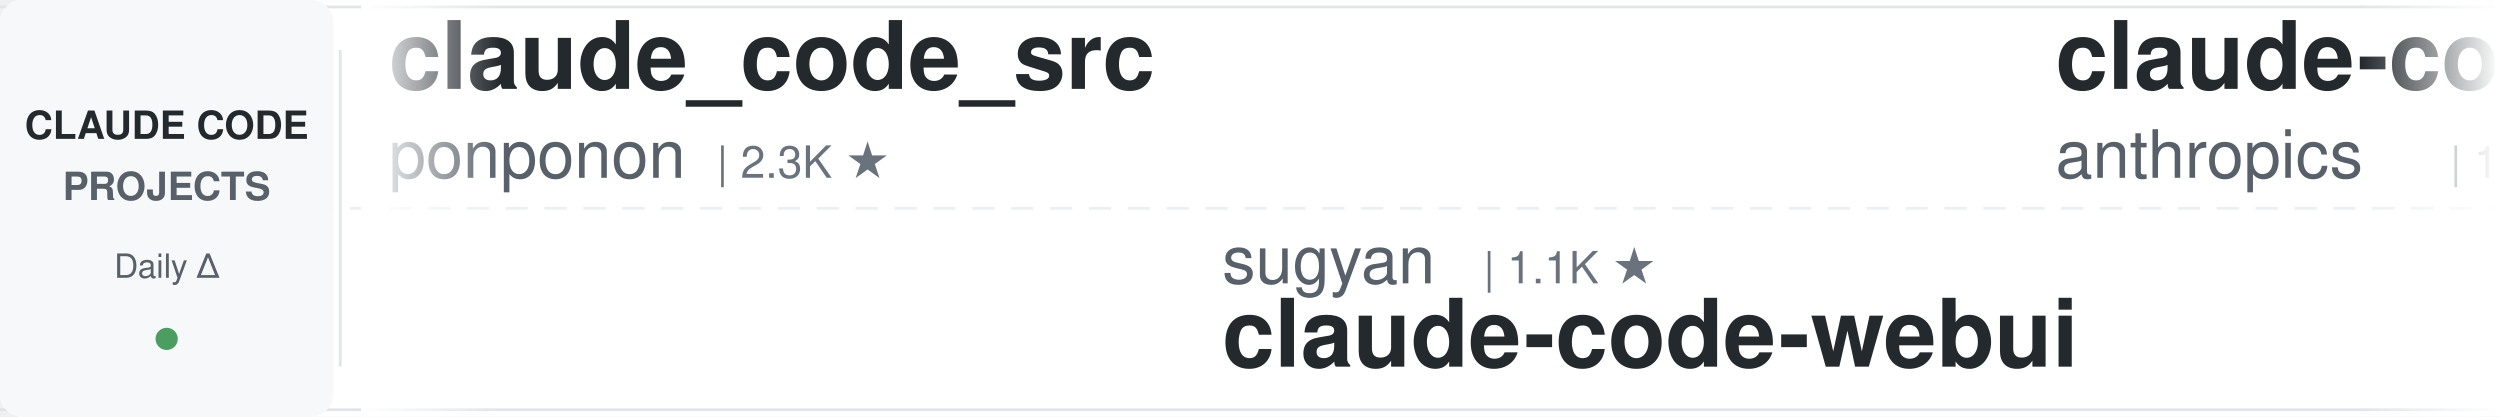
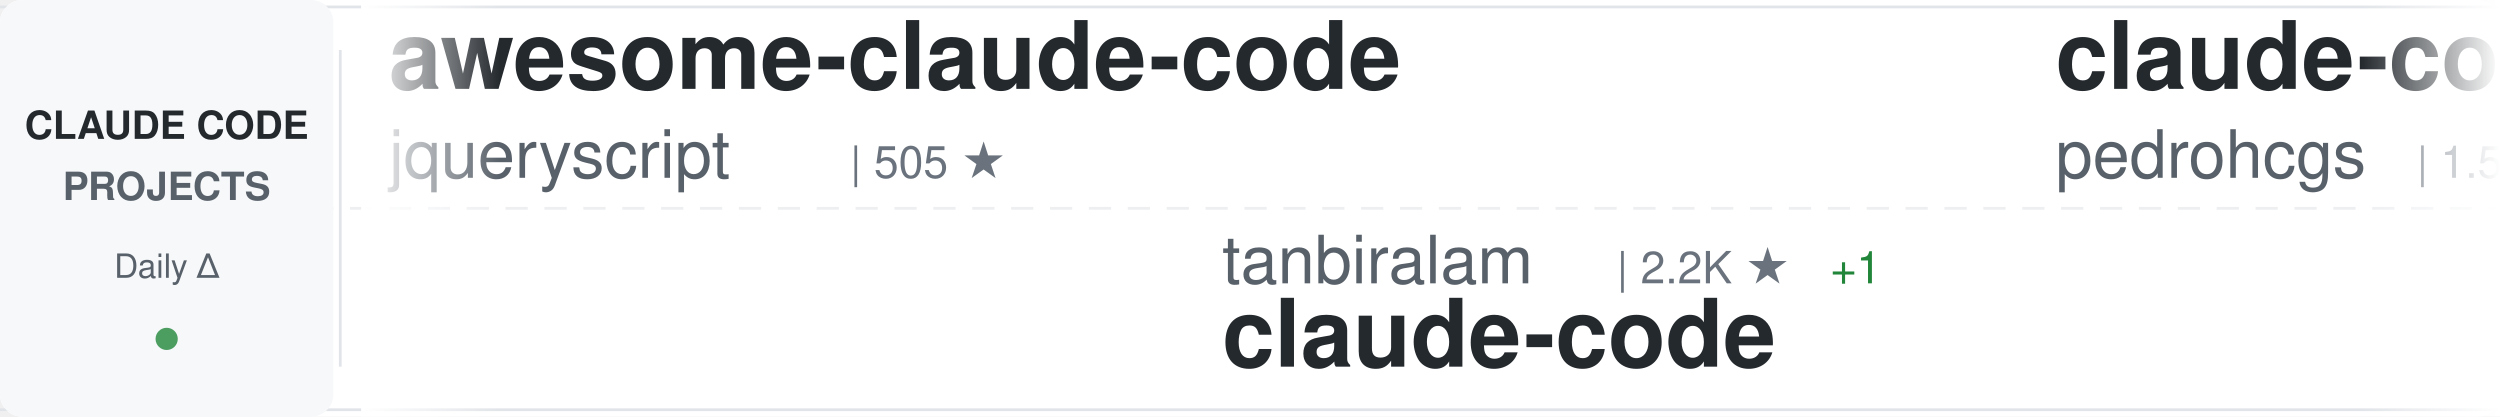
<svg xmlns="http://www.w3.org/2000/svg" width="900" height="150">
  <defs>
    <linearGradient id="awesomeLeftFade" x1="0%" y1="0%" x2="100%" y2="0%">
      <stop offset="0%" style="stop-color:#ffffff;stop-opacity:1" />
      <stop offset="100%" style="stop-color:#ffffff;stop-opacity:0" />
    </linearGradient>
    <linearGradient id="awesomeRightFade" x1="0%" y1="0%" x2="100%" y2="0%">
      <stop offset="0%" style="stop-color:#ffffff;stop-opacity:0" />
      <stop offset="100%" style="stop-color:#ffffff;stop-opacity:1" />
    </linearGradient>
  </defs>
  <rect width="900" height="150" fill="#ffffff" rx="8" />
  <rect x="0" y="2" width="900" height="1" fill="#e1e4e8" />
  <rect x="0" y="147" width="900" height="1" fill="#e1e4e8" />
  <line x1="0" y1="75" x2="900" y2="75" stroke="#e1e4e8" stroke-width="1" stroke-dasharray="8 6" opacity="0.6" />
  <rect x="0" y="0" width="120" height="150" fill="#f6f8fa" rx="8" />
  <text x="60" y="50" font-family="-apple-system, BlinkMacSystemFont, 'Segoe UI', Helvetica, Arial, sans-serif" font-size="14" font-weight="600" fill="#24292e" text-anchor="middle">CLAUDE CODE</text>
  <text x="60" y="72" font-family="-apple-system, BlinkMacSystemFont, 'Segoe UI', Helvetica, Arial, sans-serif" font-size="14" font-weight="600" fill="#586069" text-anchor="middle">PROJECTS</text>
  <text x="60" y="100" font-family="-apple-system, BlinkMacSystemFont, 'Segoe UI', Helvetica, Arial, sans-serif" font-size="12" font-weight="500" fill="#586069" text-anchor="middle">Daily Δ</text>
  <circle cx="60" cy="122" r="4" fill="#22863a" opacity="0.8" />
  <rect x="122" y="18" width="1" height="114" fill="#e1e4e8" />
  <clipPath id="awesomeTickerClip">
    <rect x="130" y="0" width="770" height="150" />
  </clipPath>
  <g clip-path="url(#awesomeTickerClip)">
    <g id="awesomeTickerItems">
      <animateTransform attributeName="transform" attributeType="XML" type="translate" from="0 0" to="-3000 0" dur="54s" repeatCount="indefinite" />
      <g transform="translate(0, 0)">
-         <text x="140" y="32" font-family="-apple-system, BlinkMacSystemFont, 'Segoe UI', Helvetica, Arial, sans-serif" font-size="34" font-weight="600" fill="#24292e">claude_code_src</text>
-         <text x="140" y="64" font-family="-apple-system, BlinkMacSystemFont, 'Segoe UI', Helvetica, Arial, sans-serif" font-size="24" font-weight="400" fill="#586069">ponponon</text>
-         <text x="258" y="64" font-family="-apple-system, BlinkMacSystemFont, 'Segoe UI', Helvetica, Arial, sans-serif" font-size="16" font-weight="500" fill="#6a737d">| 2.3K ★</text>
+         <text x="140" y="32" font-family="-apple-system, BlinkMacSystemFont, 'Segoe UI', Helvetica, Arial, sans-serif" font-size="34" font-weight="600" fill="#24292e">awesome-claude-code</text>
+         <text x="140" y="64" font-family="-apple-system, BlinkMacSystemFont, 'Segoe UI', Helvetica, Arial, sans-serif" font-size="24" font-weight="400" fill="#586069">jqueryscript</text>
+         <text x="306" y="64" font-family="-apple-system, BlinkMacSystemFont, 'Segoe UI', Helvetica, Arial, sans-serif" font-size="16" font-weight="500" fill="#6a737d">| 505 ★</text>
      </g>
      <g transform="translate(300, 0)">
-         <text x="140" y="102" font-family="-apple-system, BlinkMacSystemFont, 'Segoe UI', Helvetica, Arial, sans-serif" font-size="24" font-weight="400" fill="#586069">sugyan</text>
-         <text x="234" y="102" font-family="-apple-system, BlinkMacSystemFont, 'Segoe UI', Helvetica, Arial, sans-serif" font-size="16" font-weight="500" fill="#6a737d">| 1.1K ★</text>
-         <text x="140" y="132" font-family="-apple-system, BlinkMacSystemFont, 'Segoe UI', Helvetica, Arial, sans-serif" font-size="34" font-weight="600" fill="#24292e">claude-code-webui</text>
+         <text x="140" y="102" font-family="-apple-system, BlinkMacSystemFont, 'Segoe UI', Helvetica, Arial, sans-serif" font-size="24" font-weight="400" fill="#586069">tanbiralam</text>
+         <text x="282" y="102" font-family="-apple-system, BlinkMacSystemFont, 'Segoe UI', Helvetica, Arial, sans-serif" font-size="16" font-weight="500" fill="#6a737d">| 2.2K ★</text>
+         <text x="359" y="102" font-family="-apple-system, BlinkMacSystemFont, 'Segoe UI', Helvetica, Arial, sans-serif" font-size="16" font-weight="500" fill="#22863a"> +1</text>
+         <text x="140" y="132" font-family="-apple-system, BlinkMacSystemFont, 'Segoe UI', Helvetica, Arial, sans-serif" font-size="34" font-weight="600" fill="#24292e">claude-code</text>
      </g>
      <g transform="translate(600, 0)">
-         <text x="140" y="32" font-family="-apple-system, BlinkMacSystemFont, 'Segoe UI', Helvetica, Arial, sans-serif" font-size="34" font-weight="600" fill="#24292e">claude-code</text>
-         <text x="140" y="64" font-family="-apple-system, BlinkMacSystemFont, 'Segoe UI', Helvetica, Arial, sans-serif" font-size="24" font-weight="400" fill="#586069">anthropics</text>
-         <text x="282" y="64" font-family="-apple-system, BlinkMacSystemFont, 'Segoe UI', Helvetica, Arial, sans-serif" font-size="16" font-weight="500" fill="#6a737d">| 143.4K ★</text>
-         <text x="377" y="64" font-family="-apple-system, BlinkMacSystemFont, 'Segoe UI', Helvetica, Arial, sans-serif" font-size="16" font-weight="500" fill="#22863a"> +33</text>
+         <text x="140" y="32" font-family="-apple-system, BlinkMacSystemFont, 'Segoe UI', Helvetica, Arial, sans-serif" font-size="34" font-weight="600" fill="#24292e">claude-code-my-workflow</text>
+         <text x="140" y="64" font-family="-apple-system, BlinkMacSystemFont, 'Segoe UI', Helvetica, Arial, sans-serif" font-size="24" font-weight="400" fill="#586069">pedrohcgs</text>
+         <text x="270" y="64" font-family="-apple-system, BlinkMacSystemFont, 'Segoe UI', Helvetica, Arial, sans-serif" font-size="16" font-weight="500" fill="#6a737d">| 1.5K ★</text>
      </g>
      <g transform="translate(900, 0)">
-         <text x="140" y="102" font-family="-apple-system, BlinkMacSystemFont, 'Segoe UI', Helvetica, Arial, sans-serif" font-size="24" font-weight="400" fill="#586069">codeaashu</text>
-         <text x="270" y="102" font-family="-apple-system, BlinkMacSystemFont, 'Segoe UI', Helvetica, Arial, sans-serif" font-size="16" font-weight="500" fill="#6a737d">| 3.3K ★</text>
-         <text x="347" y="102" font-family="-apple-system, BlinkMacSystemFont, 'Segoe UI', Helvetica, Arial, sans-serif" font-size="16" font-weight="500" fill="#22863a"> +1</text>
-         <text x="140" y="132" font-family="-apple-system, BlinkMacSystemFont, 'Segoe UI', Helvetica, Arial, sans-serif" font-size="34" font-weight="600" fill="#24292e">claude-code</text>
+         <text x="140" y="102" font-family="-apple-system, BlinkMacSystemFont, 'Segoe UI', Helvetica, Arial, sans-serif" font-size="24" font-weight="400" fill="#586069">fazxes</text>
+         <text x="234" y="102" font-family="-apple-system, BlinkMacSystemFont, 'Segoe UI', Helvetica, Arial, sans-serif" font-size="16" font-weight="500" fill="#6a737d">| 233 ★</text>
+         <text x="140" y="132" font-family="-apple-system, BlinkMacSystemFont, 'Segoe UI', Helvetica, Arial, sans-serif" font-size="34" font-weight="600" fill="#24292e">Claude-code</text>
      </g>
      <g transform="translate(1200, 0)">
-         <text x="140" y="32" font-family="-apple-system, BlinkMacSystemFont, 'Segoe UI', Helvetica, Arial, sans-serif" font-size="34" font-weight="600" fill="#24292e">oh-my-claudecode</text>
-         <text x="140" y="64" font-family="-apple-system, BlinkMacSystemFont, 'Segoe UI', Helvetica, Arial, sans-serif" font-size="24" font-weight="400" fill="#586069">Yeachan-Heo</text>
-         <text x="294" y="64" font-family="-apple-system, BlinkMacSystemFont, 'Segoe UI', Helvetica, Arial, sans-serif" font-size="16" font-weight="500" fill="#6a737d">| 38.9K ★</text>
-         <text x="380" y="64" font-family="-apple-system, BlinkMacSystemFont, 'Segoe UI', Helvetica, Arial, sans-serif" font-size="16" font-weight="500" fill="#22863a"> +14</text>
+         <text x="140" y="32" font-family="-apple-system, BlinkMacSystemFont, 'Segoe UI', Helvetica, Arial, sans-serif" font-size="34" font-weight="600" fill="#24292e">Claude-Code</text>
+         <text x="140" y="64" font-family="-apple-system, BlinkMacSystemFont, 'Segoe UI', Helvetica, Arial, sans-serif" font-size="24" font-weight="400" fill="#586069">KPR111</text>
+         <text x="234" y="64" font-family="-apple-system, BlinkMacSystemFont, 'Segoe UI', Helvetica, Arial, sans-serif" font-size="16" font-weight="500" fill="#6a737d">| 18 ★</text>
      </g>
      <g transform="translate(1500, 0)">
-         <text x="140" y="102" font-family="-apple-system, BlinkMacSystemFont, 'Segoe UI', Helvetica, Arial, sans-serif" font-size="24" font-weight="400" fill="#586069">alejandrobalderas</text>
-         <text x="366" y="102" font-family="-apple-system, BlinkMacSystemFont, 'Segoe UI', Helvetica, Arial, sans-serif" font-size="16" font-weight="500" fill="#6a737d">| 2.8K ★</text>
-         <text x="140" y="132" font-family="-apple-system, BlinkMacSystemFont, 'Segoe UI', Helvetica, Arial, sans-serif" font-size="34" font-weight="600" fill="#24292e">claude-code-from-source</text>
+         <text x="140" y="102" font-family="-apple-system, BlinkMacSystemFont, 'Segoe UI', Helvetica, Arial, sans-serif" font-size="24" font-weight="400" fill="#586069">asgeirtj</text>
+         <text x="258" y="102" font-family="-apple-system, BlinkMacSystemFont, 'Segoe UI', Helvetica, Arial, sans-serif" font-size="16" font-weight="500" fill="#6a737d">| 63.8K ★</text>
+         <text x="344" y="102" font-family="-apple-system, BlinkMacSystemFont, 'Segoe UI', Helvetica, Arial, sans-serif" font-size="16" font-weight="500" fill="#22863a"> +14</text>
+         <text x="140" y="132" font-family="-apple-system, BlinkMacSystemFont, 'Segoe UI', Helvetica, Arial, sans-serif" font-size="34" font-weight="600" fill="#24292e">system_prompts_leaks</text>
      </g>
      <g transform="translate(1800, 0)">
-         <text x="140" y="32" font-family="-apple-system, BlinkMacSystemFont, 'Segoe UI', Helvetica, Arial, sans-serif" font-size="34" font-weight="600" fill="#24292e">Claude-code</text>
-         <text x="140" y="64" font-family="-apple-system, BlinkMacSystemFont, 'Segoe UI', Helvetica, Arial, sans-serif" font-size="24" font-weight="400" fill="#586069">zstmfhy</text>
-         <text x="246" y="64" font-family="-apple-system, BlinkMacSystemFont, 'Segoe UI', Helvetica, Arial, sans-serif" font-size="16" font-weight="500" fill="#6a737d">| 190 ★</text>
+         <text x="140" y="32" font-family="-apple-system, BlinkMacSystemFont, 'Segoe UI', Helvetica, Arial, sans-serif" font-size="34" font-weight="600" fill="#24292e">claude-code-hub</text>
+         <text x="140" y="64" font-family="-apple-system, BlinkMacSystemFont, 'Segoe UI', Helvetica, Arial, sans-serif" font-size="24" font-weight="400" fill="#586069">ding113</text>
+         <text x="246" y="64" font-family="-apple-system, BlinkMacSystemFont, 'Segoe UI', Helvetica, Arial, sans-serif" font-size="16" font-weight="500" fill="#6a737d">| 3.3K ★</text>
      </g>
      <g transform="translate(2100, 0)">
-         <text x="140" y="102" font-family="-apple-system, BlinkMacSystemFont, 'Segoe UI', Helvetica, Arial, sans-serif" font-size="24" font-weight="400" fill="#586069">Onewon</text>
-         <text x="234" y="102" font-family="-apple-system, BlinkMacSystemFont, 'Segoe UI', Helvetica, Arial, sans-serif" font-size="16" font-weight="500" fill="#6a737d">| 181 ★</text>
+         <text x="140" y="102" font-family="-apple-system, BlinkMacSystemFont, 'Segoe UI', Helvetica, Arial, sans-serif" font-size="24" font-weight="400" fill="#586069">freestylefly</text>
+         <text x="306" y="102" font-family="-apple-system, BlinkMacSystemFont, 'Segoe UI', Helvetica, Arial, sans-serif" font-size="16" font-weight="500" fill="#6a737d">| 130 ★</text>
        <text x="140" y="132" font-family="-apple-system, BlinkMacSystemFont, 'Segoe UI', Helvetica, Arial, sans-serif" font-size="34" font-weight="600" fill="#24292e">claude-code</text>
      </g>
      <g transform="translate(2400, 0)">
        <text x="140" y="32" font-family="-apple-system, BlinkMacSystemFont, 'Segoe UI', Helvetica, Arial, sans-serif" font-size="34" font-weight="600" fill="#24292e">claude-code-templates</text>
        <text x="140" y="64" font-family="-apple-system, BlinkMacSystemFont, 'Segoe UI', Helvetica, Arial, sans-serif" font-size="24" font-weight="400" fill="#586069">davila7</text>
        <text x="246" y="64" font-family="-apple-system, BlinkMacSystemFont, 'Segoe UI', Helvetica, Arial, sans-serif" font-size="16" font-weight="500" fill="#6a737d">| 30.4K ★</text>
-         <text x="332" y="64" font-family="-apple-system, BlinkMacSystemFont, 'Segoe UI', Helvetica, Arial, sans-serif" font-size="16" font-weight="500" fill="#22863a"> +3</text>
+         <text x="332" y="64" font-family="-apple-system, BlinkMacSystemFont, 'Segoe UI', Helvetica, Arial, sans-serif" font-size="16" font-weight="500" fill="#22863a"> +2</text>
      </g>
      <g transform="translate(2700, 0)">
-         <text x="140" y="102" font-family="-apple-system, BlinkMacSystemFont, 'Segoe UI', Helvetica, Arial, sans-serif" font-size="24" font-weight="400" fill="#586069">Alishahryar1</text>
-         <text x="306" y="102" font-family="-apple-system, BlinkMacSystemFont, 'Segoe UI', Helvetica, Arial, sans-serif" font-size="16" font-weight="500" fill="#6a737d">| 51.4K ★</text>
-         <text x="392" y="102" font-family="-apple-system, BlinkMacSystemFont, 'Segoe UI', Helvetica, Arial, sans-serif" font-size="16" font-weight="500" fill="#22863a"> +103</text>
-         <text x="140" y="132" font-family="-apple-system, BlinkMacSystemFont, 'Segoe UI', Helvetica, Arial, sans-serif" font-size="34" font-weight="600" fill="#24292e">free-claude-code</text>
+         <text x="140" y="102" font-family="-apple-system, BlinkMacSystemFont, 'Segoe UI', Helvetica, Arial, sans-serif" font-size="24" font-weight="400" fill="#586069">alex000kim</text>
+         <text x="282" y="102" font-family="-apple-system, BlinkMacSystemFont, 'Segoe UI', Helvetica, Arial, sans-serif" font-size="16" font-weight="500" fill="#6a737d">| 233 ★</text>
+         <text x="140" y="132" font-family="-apple-system, BlinkMacSystemFont, 'Segoe UI', Helvetica, Arial, sans-serif" font-size="34" font-weight="600" fill="#24292e">claude-code</text>
      </g>
      <g transform="translate(3000, 0)">
-         <text x="140" y="32" font-family="-apple-system, BlinkMacSystemFont, 'Segoe UI', Helvetica, Arial, sans-serif" font-size="34" font-weight="600" fill="#24292e">claude_code_src</text>
-         <text x="140" y="64" font-family="-apple-system, BlinkMacSystemFont, 'Segoe UI', Helvetica, Arial, sans-serif" font-size="24" font-weight="400" fill="#586069">ponponon</text>
-         <text x="258" y="64" font-family="-apple-system, BlinkMacSystemFont, 'Segoe UI', Helvetica, Arial, sans-serif" font-size="16" font-weight="500" fill="#6a737d">| 2.3K ★</text>
+         <text x="140" y="32" font-family="-apple-system, BlinkMacSystemFont, 'Segoe UI', Helvetica, Arial, sans-serif" font-size="34" font-weight="600" fill="#24292e">awesome-claude-code</text>
+         <text x="140" y="64" font-family="-apple-system, BlinkMacSystemFont, 'Segoe UI', Helvetica, Arial, sans-serif" font-size="24" font-weight="400" fill="#586069">jqueryscript</text>
+         <text x="306" y="64" font-family="-apple-system, BlinkMacSystemFont, 'Segoe UI', Helvetica, Arial, sans-serif" font-size="16" font-weight="500" fill="#6a737d">| 505 ★</text>
      </g>
      <g transform="translate(3300, 0)">
-         <text x="140" y="102" font-family="-apple-system, BlinkMacSystemFont, 'Segoe UI', Helvetica, Arial, sans-serif" font-size="24" font-weight="400" fill="#586069">sugyan</text>
-         <text x="234" y="102" font-family="-apple-system, BlinkMacSystemFont, 'Segoe UI', Helvetica, Arial, sans-serif" font-size="16" font-weight="500" fill="#6a737d">| 1.1K ★</text>
-         <text x="140" y="132" font-family="-apple-system, BlinkMacSystemFont, 'Segoe UI', Helvetica, Arial, sans-serif" font-size="34" font-weight="600" fill="#24292e">claude-code-webui</text>
+         <text x="140" y="102" font-family="-apple-system, BlinkMacSystemFont, 'Segoe UI', Helvetica, Arial, sans-serif" font-size="24" font-weight="400" fill="#586069">tanbiralam</text>
+         <text x="282" y="102" font-family="-apple-system, BlinkMacSystemFont, 'Segoe UI', Helvetica, Arial, sans-serif" font-size="16" font-weight="500" fill="#6a737d">| 2.2K ★</text>
+         <text x="359" y="102" font-family="-apple-system, BlinkMacSystemFont, 'Segoe UI', Helvetica, Arial, sans-serif" font-size="16" font-weight="500" fill="#22863a"> +1</text>
+         <text x="140" y="132" font-family="-apple-system, BlinkMacSystemFont, 'Segoe UI', Helvetica, Arial, sans-serif" font-size="34" font-weight="600" fill="#24292e">claude-code</text>
      </g>
      <g transform="translate(3600, 0)">
-         <text x="140" y="32" font-family="-apple-system, BlinkMacSystemFont, 'Segoe UI', Helvetica, Arial, sans-serif" font-size="34" font-weight="600" fill="#24292e">claude-code</text>
-         <text x="140" y="64" font-family="-apple-system, BlinkMacSystemFont, 'Segoe UI', Helvetica, Arial, sans-serif" font-size="24" font-weight="400" fill="#586069">anthropics</text>
-         <text x="282" y="64" font-family="-apple-system, BlinkMacSystemFont, 'Segoe UI', Helvetica, Arial, sans-serif" font-size="16" font-weight="500" fill="#6a737d">| 143.4K ★</text>
-         <text x="377" y="64" font-family="-apple-system, BlinkMacSystemFont, 'Segoe UI', Helvetica, Arial, sans-serif" font-size="16" font-weight="500" fill="#22863a"> +33</text>
+         <text x="140" y="32" font-family="-apple-system, BlinkMacSystemFont, 'Segoe UI', Helvetica, Arial, sans-serif" font-size="34" font-weight="600" fill="#24292e">claude-code-my-workflow</text>
+         <text x="140" y="64" font-family="-apple-system, BlinkMacSystemFont, 'Segoe UI', Helvetica, Arial, sans-serif" font-size="24" font-weight="400" fill="#586069">pedrohcgs</text>
+         <text x="270" y="64" font-family="-apple-system, BlinkMacSystemFont, 'Segoe UI', Helvetica, Arial, sans-serif" font-size="16" font-weight="500" fill="#6a737d">| 1.5K ★</text>
      </g>
      <g transform="translate(3900, 0)">
-         <text x="140" y="102" font-family="-apple-system, BlinkMacSystemFont, 'Segoe UI', Helvetica, Arial, sans-serif" font-size="24" font-weight="400" fill="#586069">codeaashu</text>
-         <text x="270" y="102" font-family="-apple-system, BlinkMacSystemFont, 'Segoe UI', Helvetica, Arial, sans-serif" font-size="16" font-weight="500" fill="#6a737d">| 3.3K ★</text>
-         <text x="347" y="102" font-family="-apple-system, BlinkMacSystemFont, 'Segoe UI', Helvetica, Arial, sans-serif" font-size="16" font-weight="500" fill="#22863a"> +1</text>
-         <text x="140" y="132" font-family="-apple-system, BlinkMacSystemFont, 'Segoe UI', Helvetica, Arial, sans-serif" font-size="34" font-weight="600" fill="#24292e">claude-code</text>
+         <text x="140" y="102" font-family="-apple-system, BlinkMacSystemFont, 'Segoe UI', Helvetica, Arial, sans-serif" font-size="24" font-weight="400" fill="#586069">fazxes</text>
+         <text x="234" y="102" font-family="-apple-system, BlinkMacSystemFont, 'Segoe UI', Helvetica, Arial, sans-serif" font-size="16" font-weight="500" fill="#6a737d">| 233 ★</text>
+         <text x="140" y="132" font-family="-apple-system, BlinkMacSystemFont, 'Segoe UI', Helvetica, Arial, sans-serif" font-size="34" font-weight="600" fill="#24292e">Claude-code</text>
      </g>
    </g>
  </g>
  <rect x="130" y="0" width="50" height="150" fill="url(#awesomeLeftFade)" />
  <rect x="850" y="0" width="50" height="150" fill="url(#awesomeRightFade)" />
</svg>
